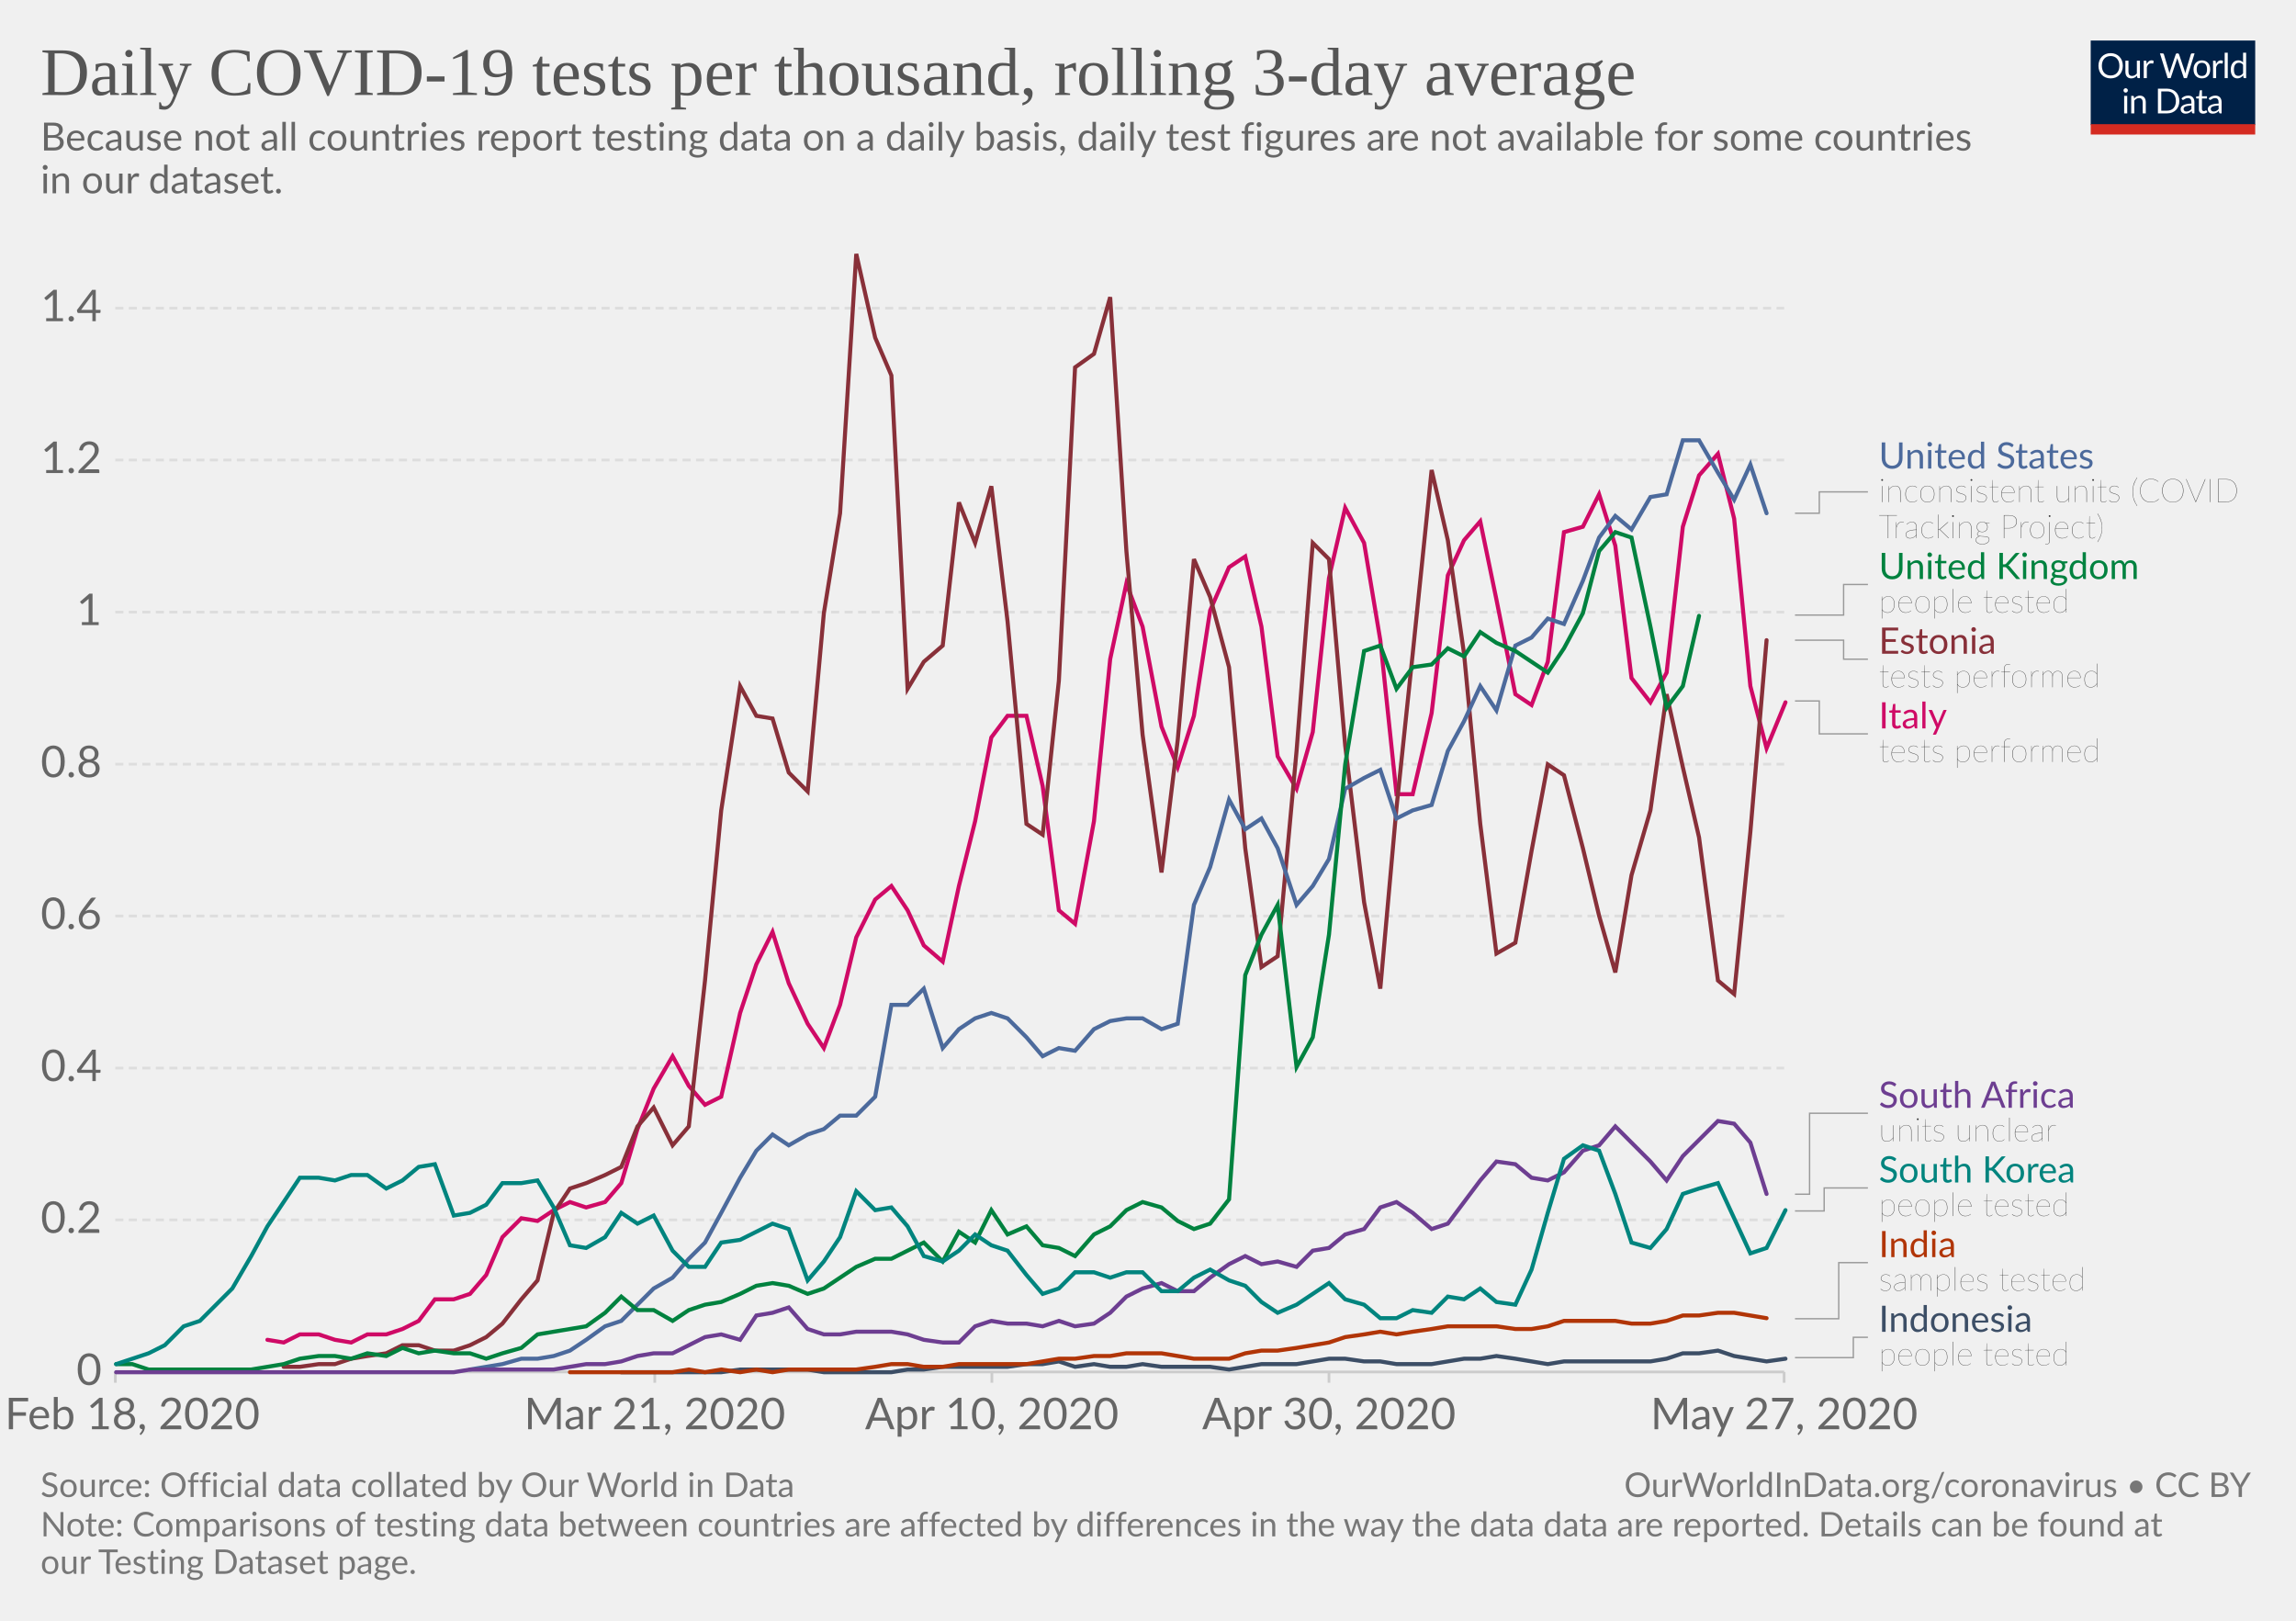
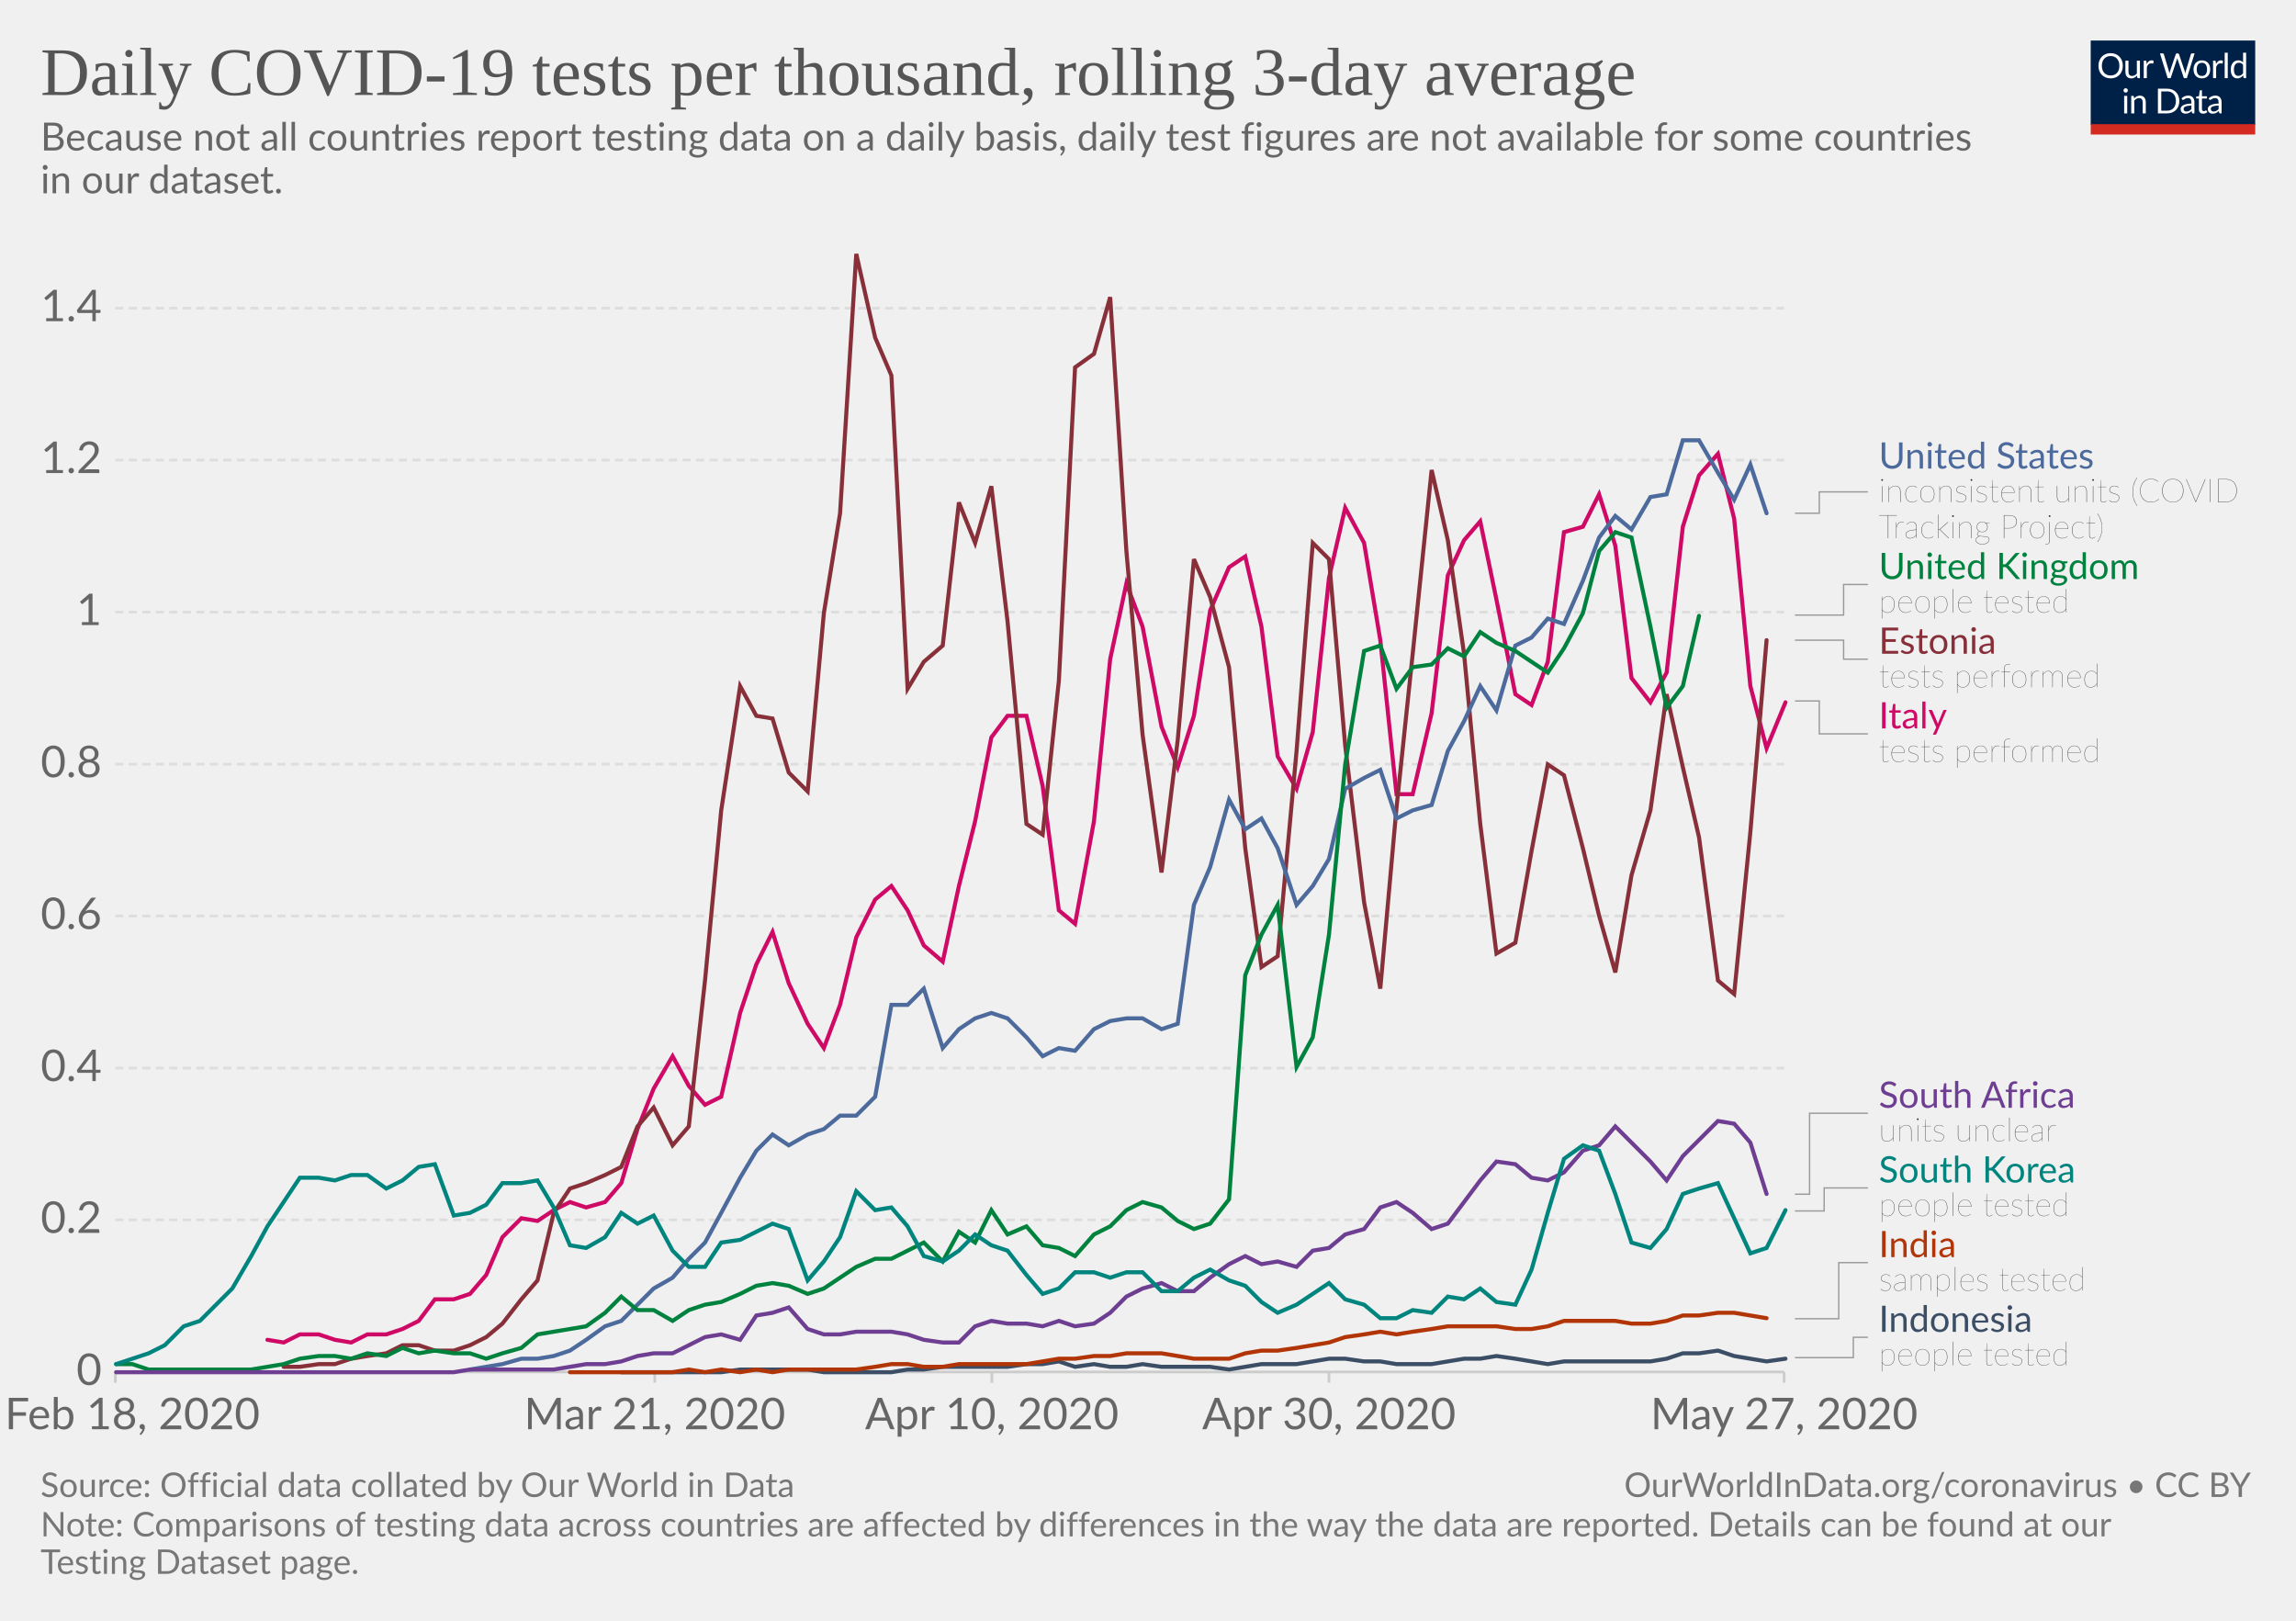
<svg xmlns="http://www.w3.org/2000/svg" version="1.1" style="background-color:#fff;-webkit-font-smoothing:antialiased" width="850" height="600" viewBox="0 0 850 600" font-family="Lato,'Helvetica Neue',Helvetica,Arial,sans-serif" font-size="18" text-rendering="optimizeLegibility">
  <g class="HeaderView">
    <g transform="matrix(.29 0 0 .29 774 15)">
      <svg width="210" height="120" viewBox="0 0 210 120" fill="none">
        <g clip-path="url(#clip0)">
          <path d="M0 0h210v107.89H0V0z" fill="#002147" />
          <path d="M40.98 32.25c0 2.36-.38 4.53-1.12 6.51a14.26 14.26 0 01-8.1 8.4c-1.9.78-4.02 1.17-6.34 1.17-2.31 0-4.42-.39-6.33-1.17a14.31 14.31 0 01-8.08-8.4 18.29 18.29 0 01-1.12-6.51c0-2.36.38-4.53 1.12-6.5.75-1.97 1.8-3.67 3.17-5.1 1.37-1.43 3-2.55 4.9-3.34 1.92-.8 4.03-1.19 6.34-1.19 2.32 0 4.43.4 6.34 1.19 1.92.8 3.56 1.9 4.93 3.34a14.87 14.87 0 013.17 5.1 18.1 18.1 0 011.12 6.5zm-4.38 0c0-1.94-.26-3.68-.8-5.22a10.91 10.91 0 00-2.24-3.89 9.68 9.68 0 00-3.52-2.46 11.95 11.95 0 00-4.62-.86c-1.68 0-3.21.28-4.6.86a9.88 9.88 0 00-3.54 2.46 10.91 10.91 0 00-2.24 3.9c-.53 1.53-.8 3.27-.8 5.2 0 1.94.27 3.68.8 5.22a11.17 11.17 0 002.24 3.9 10.01 10.01 0 003.55 2.44c1.38.56 2.9.83 4.6.83 1.7 0 3.24-.27 4.61-.83a9.8 9.8 0 003.52-2.44 11.17 11.17 0 002.25-3.9c.53-1.54.8-3.28.8-5.21zm26.22-6.54V48H60.5c-.56 0-.9-.27-1.05-.81l-.31-2.4a12.45 12.45 0 01-3.26 2.6c-1.2.64-2.58.96-4.13.96-1.22 0-2.3-.2-3.24-.6a6.52 6.52 0 01-2.33-1.7 7.37 7.37 0 01-1.43-2.67c-.3-1.04-.46-2.2-.46-3.45V25.7h3.91v14.22c0 1.68.38 2.99 1.15 3.91.77.93 1.96 1.39 3.54 1.39 1.16 0 2.24-.27 3.23-.82a10.42 10.42 0 002.8-2.28V25.7h3.91zm8.61 4.47a9.94 9.94 0 012.6-3.56 5.64 5.64 0 013.76-1.3c.47 0 .92.05 1.34.15.44.1.83.27 1.17.49L80 28.88c-.09.37-.3.55-.66.55-.2 0-.5-.04-.9-.13a6.21 6.21 0 00-3.24.18c-.54.2-1.03.5-1.47.92-.42.4-.81.9-1.17 1.5-.33.58-.64 1.26-.92 2.02V48h-3.94V25.71h2.25c.42 0 .72.08.88.25.16.16.27.44.33.83l.26 3.39zm61.16-13.7L122.75 48h-3.82l-7.99-24.05a21.95 21.95 0 01-.42-1.58 38.36 38.36 0 01-.44 1.58L102.05 48h-3.83L88.4 16.47h3.54c.38 0 .7.1.95.29.26.2.43.43.5.73l6.52 21.9c.1.4.2.83.28 1.28.1.46.2.94.29 1.46l.3-1.46c.12-.47.25-.9.38-1.27l7.41-21.91c.1-.25.26-.48.51-.69.27-.22.58-.33.95-.33h1.23c.38 0 .69.1.92.29.24.2.41.43.53.73l7.4 21.9a28.4 28.4 0 01.68 2.62 29.52 29.52 0 01.52-2.61l6.54-21.91c.07-.27.23-.5.48-.7.27-.21.58-.32.95-.32h3.32zm9.35 8.88c1.63 0 3.1.27 4.4.82a9.43 9.43 0 015.46 5.94c.5 1.4.74 2.98.74 4.73 0 1.76-.25 3.34-.74 4.75a9.43 9.43 0 01-5.46 5.92c-1.3.52-2.77.79-4.4.79-1.64 0-3.12-.27-4.44-.8a9.42 9.42 0 01-3.35-2.3c-.92-1-1.63-2.2-2.13-3.61-.49-1.41-.73-3-.73-4.75s.24-3.33.73-4.73c.5-1.43 1.2-2.64 2.13-3.63.93-1 2.04-1.77 3.35-2.31 1.32-.55 2.8-.82 4.44-.82zm0 19.89c2.2 0 3.84-.73 4.93-2.2 1.08-1.48 1.63-3.54 1.63-6.18 0-2.66-.55-4.72-1.63-6.2-1.09-1.49-2.73-2.23-4.93-2.23-1.12 0-2.09.2-2.93.57-.82.39-1.5.94-2.06 1.65-.55.72-.96 1.61-1.24 2.67-.26 1.04-.4 2.22-.4 3.54 0 2.64.55 4.7 1.64 6.18 1.1 1.47 2.76 2.2 4.99 2.2zm17.97-15.07a9.94 9.94 0 012.6-3.56 5.64 5.64 0 013.76-1.3c.47 0 .91.05 1.34.15.44.1.83.27 1.16.49l-.28 2.92c-.09.37-.31.55-.66.55-.2 0-.5-.04-.9-.13a6.2 6.2 0 00-3.24.18c-.54.2-1.03.5-1.47.92-.43.4-.82.9-1.17 1.5a13.1 13.1 0 00-.92 2.02V48h-3.94V25.71h2.24c.43 0 .72.08.88.25.17.16.28.44.33.83l.27 3.39zm15.04-14.59V48h-3.92V15.6h3.92zm19.55 15.43a6.22 6.22 0 00-2.38-2.05 6.7 6.7 0 00-2.86-.6c-2.07 0-3.66.75-4.77 2.23-1.12 1.48-1.68 3.6-1.68 6.33 0 1.46.13 2.7.38 3.74a7.29 7.29 0 001.1 2.56 4.35 4.35 0 001.78 1.45c.7.3 1.5.46 2.4.46 1.29 0 2.41-.3 3.36-.88a9.6 9.6 0 002.67-2.49V31.02zm3.91-15.43V48h-2.33c-.56 0-.9-.27-1.06-.81l-.35-2.71a12.13 12.13 0 01-3.25 2.77 8.28 8.28 0 01-4.23 1.06 7.31 7.31 0 01-6.14-2.9c-.73-.96-1.3-2.15-1.69-3.57a18.35 18.35 0 01.07-9.48 11.29 11.29 0 011.89-3.7 8.7 8.7 0 017.06-3.34 7.96 7.96 0 016.12 2.62V15.59h3.91zM46.61 70.71V93H42.7V70.71h3.91zm.84-7c0 .39-.08.75-.24 1.09-.15.32-.35.61-.62.88-.25.25-.55.44-.9.59a2.67 2.67 0 01-2.16 0 2.9 2.9 0 01-1.45-1.47 2.67 2.67 0 010-2.16c.15-.35.35-.65.6-.9.25-.27.53-.47.85-.62a2.67 2.67 0 012.16 0c.35.15.65.35.9.62.27.25.47.55.62.9.16.34.24.7.24 1.08zm7.97 10.24c.49-.54 1-1.04 1.54-1.48a9.85 9.85 0 013.66-1.84 8.96 8.96 0 015.43.35c.94.4 1.72.97 2.33 1.71.63.74 1.11 1.62 1.43 2.67.32 1.04.49 2.19.49 3.45V93h-3.94V78.81c0-1.69-.4-3-1.17-3.92-.76-.93-1.93-1.4-3.5-1.4-1.15 0-2.24.27-3.25.83-1 .56-1.92 1.31-2.77 2.27V93h-3.94V70.71h2.35c.56 0 .9.28 1.04.82l.3 2.42zm57.7 3.3c0 2.36-.37 4.5-1.11 6.44a14.3 14.3 0 01-3.17 4.98c-1.37 1.37-3 2.45-4.93 3.2-1.9.76-4.02 1.13-6.33 1.13H85.8V61.47h11.77c2.31 0 4.42.39 6.33 1.15a13.8 13.8 0 018.1 8.18 17.75 17.75 0 011.12 6.45zm-4.37 0c0-1.94-.26-3.67-.8-5.2a10.94 10.94 0 00-2.23-3.87 9.57 9.57 0 00-3.53-2.42 12.23 12.23 0 00-4.61-.83h-7.5v24.62h7.5c1.7 0 3.24-.28 4.61-.84a9.7 9.7 0 003.53-2.4 10.94 10.94 0 002.24-3.87c.53-1.53.8-3.26.8-5.2zm19.8 5.72c-1.8.06-3.34.2-4.62.44-1.26.22-2.3.51-3.1.88-.8.36-1.37.8-1.74 1.3-.35.5-.53 1.05-.53 1.67 0 .58.1 1.1.3 1.52a3 3 0 00.76 1.05c.34.27.73.46 1.17.6.45.11.94.17 1.45.17a7.28 7.28 0 003.5-.81 11.95 11.95 0 002.82-2.2v-4.62zm-12.65-9.11a12.73 12.73 0 013.98-2.66c1.43-.59 3-.88 4.73-.88 1.25 0 2.36.2 3.33.61a6.81 6.81 0 013.94 4.38c.33 1.04.5 2.19.5 3.43V93h-1.74a1.8 1.8 0 01-.88-.18c-.2-.13-.36-.38-.48-.74l-.44-2.12c-.59.55-1.16 1.03-1.72 1.46a9.48 9.48 0 01-3.74 1.7c-.69.15-1.46.23-2.3.23-.87 0-1.69-.12-2.45-.35a5.34 5.34 0 01-3.34-2.93 6.64 6.64 0 01-.49-2.64c0-.88.25-1.72.73-2.53a6.33 6.33 0 012.35-2.17c1.09-.63 2.5-1.15 4.25-1.54 1.75-.41 3.89-.65 6.42-.7v-1.75c0-1.73-.37-3.03-1.12-3.91-.75-.9-1.84-1.34-3.28-1.34-.97 0-1.78.12-2.44.37-.64.23-1.2.5-1.7.81l-1.23.82c-.33.23-.67.35-1 .35-.27 0-.5-.07-.69-.2a2.1 2.1 0 01-.48-.53l-.7-1.25zm27.67 19.5c-1.76 0-3.12-.5-4.07-1.48-.94-.98-1.41-2.4-1.41-4.25V74h-2.68a.9.9 0 01-.6-.2c-.16-.14-.24-.36-.24-.66v-1.56l3.65-.46.9-6.89c.05-.22.14-.4.29-.52a.88.88 0 01.62-.22H142v7.67h6.44V74h-6.44v13.38c0 .94.22 1.63.68 2.09.45.45 1.04.68 1.76.68a3.21 3.21 0 001.85-.53l.55-.35c.16-.12.3-.18.41-.18.2 0 .4.13.55.38l1.15 1.87a7.45 7.45 0 01-2.44 1.5c-.96.35-1.94.52-2.95.52zm19.68-10.4c-1.8.07-3.34.21-4.62.45-1.26.22-2.3.51-3.1.88-.8.36-1.37.8-1.74 1.3-.35.5-.53 1.05-.53 1.67 0 .58.1 1.1.3 1.52.18.42.44.77.76 1.05.34.27.73.46 1.17.6.45.11.94.17 1.45.17a7.3 7.3 0 003.5-.81 12.04 12.04 0 002.82-2.2v-4.62zm-12.65-9.1a12.72 12.72 0 013.99-2.66c1.42-.59 3-.88 4.72-.88 1.25 0 2.36.2 3.33.61a6.81 6.81 0 013.94 4.38c.33 1.04.5 2.19.5 3.43V93h-1.74a1.8 1.8 0 01-.88-.18c-.2-.13-.36-.38-.48-.74l-.44-2.12c-.59.55-1.16 1.03-1.72 1.46a9.48 9.48 0 01-3.74 1.7c-.69.15-1.46.23-2.3.23-.87 0-1.69-.12-2.45-.35a5.33 5.33 0 01-3.34-2.93 6.62 6.62 0 01-.49-2.64c0-.88.25-1.72.73-2.53a6.33 6.33 0 012.35-2.17c1.09-.63 2.5-1.15 4.25-1.54 1.74-.41 3.89-.65 6.42-.7v-1.75c0-1.73-.37-3.03-1.12-3.91-.75-.9-1.84-1.34-3.28-1.34-.97 0-1.78.12-2.44.37-.64.23-1.2.5-1.7.81-.46.3-.87.57-1.22.82-.34.23-.68.35-1.02.35-.26 0-.49-.07-.68-.2-.19-.14-.35-.32-.48-.53l-.7-1.25z" fill="#fff" />
          <path fill="#D42B21" d="M0 106.79h210V120H0z" />
        </g>
        <defs>
          <clipPath id="clip0">
            <path fill="#fff" d="M0 0h210v120H0z" />
          </clipPath>
        </defs>
      </svg>
    </g>
    <a href="https://ourworldindata.org/grapher/daily-covid-19-tests-per-thousand-rolling-3-day-average" target="_blank" font-family="&quot;Playfair Display&quot;,Georgia,&quot;Times New Roman&quot;,serif">
      <text font-size="25.2" x="15" y="35.2" fill="#555">
        <tspan x="15" y="35.16">Daily COVID-19 tests per thousand, rolling 3-day average</tspan>
      </text>
    </a>
    <text font-size="14.4" x="15" y="55.7" fill="#666">
      <tspan x="15" y="55.72">Because not all countries report testing data on a daily basis, daily test figures are not available for some countries</tspan>
      <tspan x="15" y="71.56">in our dataset.</tspan>
    </text>
  </g>
  <g class="LineChart">
    <defs>
      <clipPath id="a">
        <path d="M32.68 0h830v870h-830z" />
      </clipPath>
    </defs>
    <g class="AxisBoxView">
      <g class="HorizontalAxis">
        <path stroke="#ccc" d="M42.7 507.9v4M242.4 507.9v4M367.2 507.9v4M492 507.9v4M660.5 507.9v4" />
        <text x="49" y="529.1" fill="#666" text-anchor="middle" font-size="16.2">Feb 18, 2020</text>
        <text x="242.4" y="529.1" fill="#666" text-anchor="middle" font-size="16.2">Mar 21, 2020</text>
        <text x="367.2" y="529.1" fill="#666" text-anchor="middle" font-size="16.2">Apr 10, 2020</text>
        <text x="492" y="529.1" fill="#666" text-anchor="middle" font-size="16.2">Apr 30, 2020</text>
        <text x="660.5" y="529.1" fill="#666" text-anchor="middle" font-size="16.2">May 27, 2020</text>
      </g>
      <g class="VerticalAxis" fill="#666" dominant-baseline="middle" text-anchor="end" font-size="16.2">
        <text x="37.68" y="507.9">0</text>
        <text x="37.68" y="451.6">0.2</text>
        <text x="37.68" y="395.4">0.4</text>
        <text x="37.68" y="339.1">0.6</text>
        <text x="37.68" y="282.9">0.8</text>
        <text x="37.68" y="226.6">1</text>
        <text x="37.68" y="170.3">1.2</text>
        <text x="37.68" y="114.1">1.4</text>
      </g>
      <g class="AxisGridLines">
        <path stroke="#ccc" d="M42.68 507.9h617.84" />
        <path stroke="#ddd" stroke-dasharray="3,2" d="M42.68 451.6h617.84M42.68 395.4h617.84M42.68 339.1h617.84M42.68 282.9h617.84M42.68 226.6h617.84M42.68 170.3h617.84M42.68 114.1h617.84" />
      </g>
    </g>
    <g clip-path="url(#a)">
      <g class="HeightedLegend" cursor="pointer">
        <g class="legendMark">
          <g class="indicator">
            <path d="M664.52 190h9v-7.9h18" stroke="#999" stroke-width=".5" fill="none" />
          </g>
          <text font-size="13.5" x="695.5" y="173.5" fill="#4C6A9C">
            <tspan x="695.52" y="173.46">United States</tspan>
          </text>
          <text font-size="12.15" x="695.5" y="185.9" fill="#333" class="textAnnotation" font-weight="lighter">
            <tspan x="695.52" y="185.88">inconsistent units (COVID</tspan>
            <tspan x="695.52" y="199.24">Tracking Project)</tspan>
          </text>
        </g>
        <g class="legendMark">
          <g class="indicator">
            <path d="M664.52 227.7h18v-11.32h9" stroke="#999" stroke-width=".5" fill="none" />
          </g>
          <text font-size="13.5" x="695.5" y="214.4" fill="#00823F">
            <tspan x="695.52" y="214.36">United Kingdom</tspan>
          </text>
          <text font-size="12.15" x="695.5" y="226.8" fill="#333" class="textAnnotation" font-weight="lighter">
            <tspan x="695.52" y="226.78">people tested</tspan>
          </text>
        </g>
        <g class="legendMark">
          <g class="indicator">
            <path d="M664.52 237h18v7.03h9" stroke="#999" stroke-width=".5" fill="none" />
          </g>
          <text font-size="13.5" x="695.5" y="242" fill="#883039">
            <tspan x="695.52" y="242.01">Estonia</tspan>
          </text>
          <text font-size="12.15" x="695.5" y="254.4" fill="#333" class="textAnnotation" font-weight="lighter">
            <tspan x="695.52" y="254.43">tests performed</tspan>
          </text>
        </g>
        <g class="legendMark">
          <g class="indicator">
            <path d="M664.52 259.5h9v12.18h18" stroke="#999" stroke-width=".5" fill="none" />
          </g>
          <text font-size="13.5" x="695.5" y="269.7" fill="#CF0A66">
            <tspan x="695.52" y="269.66">Italy</tspan>
          </text>
          <text font-size="12.15" x="695.5" y="282.1" fill="#333" class="textAnnotation" font-weight="lighter">
            <tspan x="695.52" y="282.08">tests performed</tspan>
          </text>
        </g>
        <g class="legendMark">
          <g class="indicator">
            <path d="M664.52 442.1h5.4v-29.97h21.6" stroke="#999" stroke-width=".5" fill="none" />
          </g>
          <text font-size="13.5" x="695.5" y="410.1" fill="#6D3E91">
            <tspan x="695.52" y="410.1">South Africa</tspan>
          </text>
          <text font-size="12.15" x="695.5" y="422.5" fill="#333" class="textAnnotation" font-weight="lighter">
            <tspan x="695.52" y="422.52">units unclear</tspan>
          </text>
        </g>
        <g class="legendMark">
          <g class="indicator">
            <path d="M664.52 448.3h10.8v-8.52h16.2" stroke="#999" stroke-width=".5" fill="none" />
          </g>
          <text font-size="13.5" x="695.5" y="437.8" fill="#00847E">
            <tspan x="695.52" y="437.75">South Korea</tspan>
          </text>
          <text font-size="12.15" x="695.5" y="450.2" fill="#333" class="textAnnotation" font-weight="lighter">
            <tspan x="695.52" y="450.17">people tested</tspan>
          </text>
        </g>
        <g class="legendMark">
          <g class="indicator">
            <path d="M664.52 488.2h16.2v-20.77h10.8" stroke="#999" stroke-width=".5" fill="none" />
          </g>
          <text font-size="13.5" x="695.5" y="465.4" fill="#B13507">
            <tspan x="695.52" y="465.4">India</tspan>
          </text>
          <text font-size="12.15" x="695.5" y="477.8" fill="#333" class="textAnnotation" font-weight="lighter">
            <tspan x="695.52" y="477.82">samples tested</tspan>
          </text>
        </g>
        <g class="legendMark">
          <g class="indicator">
            <path d="M664.52 502.6h21.6v-7.53h5.4" stroke="#999" stroke-width=".5" fill="none" />
          </g>
          <text font-size="13.5" x="695.5" y="493.1" fill="#3C4E66">
            <tspan x="695.52" y="493.05">Indonesia</tspan>
          </text>
          <text font-size="12.15" x="695.5" y="505.5" fill="#333" class="textAnnotation" font-weight="lighter">
            <tspan x="695.52" y="505.47">people tested</tspan>
          </text>
        </g>
      </g>
      <g class="Lines">
        <g class="key-Italy_0">
          <path stroke="#CF0A66" stroke-linecap="round" d="M99 496l6 1 6-3h7l6 2 6 1 6-3h7l6-2 6-3 6-8h7l6-2 6-7 6-14 7-7 6 1 6-4 6-3 6 2 7-2 6-7 6-20 6-15 7-12 6 11 6 7 6-3 7-31 6-18 6-12 6 19 7 15 6 9 6-16 6-25 7-14 6-5 6 9 6 13 7 6 6-28 6-24 6-31 6-8h7l6 26 6 46 6 5 7-38 6-60 6-28 6 16 7 37 6 15 6-19 6-39 7-16 6-4 6 26 6 48 7 12 6-21 6-57 6-26 7 13 6 36 6 57h6l7-30 6-51 6-13 6-7 6 29 7 35 6 4 6-16 6-48 7-2 6-12 6 19 6 49 7 9 6-11 6-54 6-19 7-8 6 24 6 62 6 23 7-17" fill="none" stroke-width="1.5" />
        </g>
        <g class="key-Estonia_0">
          <path stroke="#883039" stroke-linecap="round" d="M105 506h6l7-1h6l6-2 6-1 7-1 6-3h6l6 2h7l6-2 6-3 6-5 7-9 6-7 6-25 6-9 6-2 7-3 6-3 6-15 6-7 7 14 6-7 6-54 6-63 7-46 6 11 6 1 6 20 7 7 6-66 6-37 6-96 7 31 6 14 6 116 6-10 7-6 6-53 6 15 6-21 6 50 7 75 6 4 6-57 6-116 7-5 6-21 6 94 6 68 7 51 6-49 6-67 6 14 7 26 6 67 6 44 6-4 7-76 6-77 6 6 6 69 7 58 6 32 6-67 6-57 7-68 6 26 6 42 6 63 6 48 7-4 6-34 6-32 6 4 7 27 6 25 6 21 6-36 7-24 6-43 6 27 6 26 7 53 6 5 6-60 6-71" fill="none" stroke-width="1.5" />
        </g>
        <g class="key-United-States_0">
          <path stroke="#4C6A9C" stroke-linecap="round" d="M174 507l6-1 6-1 7-2h6l6-1 6-2 6-4 7-5 6-2 6-6 6-6 7-4 6-7 6-6 6-11 7-13 6-10 6-6 6 4 7-4 6-2 6-5h6l7-7 6-34h6l6-6 7 22 6-7 6-4 6-2 6 2 7 7 6 7 6-3 6 1 7-8 6-3 6-1h6l7 4 6-2 6-44 6-14 7-25 6 11 6-4 6 11 7 21 6-7 6-10 6-26 7-4 6-3 6 18 6-3 7-2 6-20 6-11 6-13 6 9 7-24 6-3 6-7 6 2 7-16 6-16 6-8 6 5 7-12 6-1 6-20h6l7 12 6 10 6-13 6 18" fill="none" stroke-width="1.5" />
        </g>
        <g class="key-United-Kingdom_0">
          <path stroke="#00823F" stroke-linecap="round" d="M43 505h6l6 2h38l6-1 6-1 6-2 7-1h6l6 1 6-2 7 1 6-3 6 2 6-1 7 1h6l6 2 6-2 7-2 6-5 6-1 6-1 6-1 7-5 6-6 6 5h6l7 4 6-4 6-2 6-1 7-3 6-3 6-1 6 1 7 3 6-2 6-4 6-4 7-3h6l6-3 6-3 7 7 6-11 6 4 6-12 6 9 7-3 6 7 6 1 6 3 7-8 6-3 6-6 6-3 7 2 6 5 6 3 6-2 7-9 6-83 6-15 6-11 7 60 6-11 6-38 6-63 7-42 6-2 6 16 6-8 7-1 6-6 6 3 6-9 6 4 7 3 6 4 6 4 6-9 7-13 6-23 6-7 6 2 7 33 6 30 6-8 6-26" fill="none" stroke-width="1.5" />
        </g>
        <g class="key-South-Africa_0">
          <path stroke="#6D3E91" stroke-linecap="round" d="M43 508h125l6-1h31l6-1 6-1h7l6-1 6-2 6-1h7l6-3 6-3 6-1 7 2 6-9 6-1 6-2 7 8 6 2h6l6-1h13l6 1 6 2 7 1h6l6-6 6-2 6 1h7l6 1 6-2 6 2 7-1 6-4 6-6 6-3 7-2 6 3h6l6-5 7-5 6-3 6 3 6-1 7 2 6-6 6-1 6-5 7-2 6-8 6-2 6 4 7 6 6-2 6-8 6-8 6-7 7 1 6 5 6 1 6-3 7-8 6-2 6-7 6 6 7 7 6 7 6-9 6-6 7-7 6 1 6 7 6 19" fill="none" stroke-width="1.5" />
        </g>
        <g class="key-South-Korea_0">
          <path stroke="#00847E" stroke-linecap="round" d="M43 505l6-2 6-2 6-3 7-7 6-2 6-6 6-6 7-12 6-11 6-9 6-9h7l6 1 6-2h6l7 5 6-3 6-5 6-1 7 19 6-1 6-3 6-8h7l6-1 6 10 6 14 6 1 7-4 6-9 6 4 6-3 7 13 6 6h6l6-9 7-1 6-3 6-3 6 2 7 19 6-7 6-9 6-17 7 7 6-1 6 7 6 11 7 2 6-4 6-6 6 4 6 2 7 9 6 7 6-2 6-6h7l6 2 6-2h6l7 7h6l6-5 6-3 7 4 6 2 6 6 6 4 7-3 6-4 6-4 6 6 7 2 6 5h6l6-3 7 1 6-6 6 1 6-4 6 5 7 1 6-13 6-21 6-20 7-5 6 2 6 16 6 18 7 2 6-7 6-13 6-2 7-2 6 13 6 13 6-2 7-14" fill="none" stroke-width="1.5" />
        </g>
        <g class="key-Indonesia_0">
          <path stroke="#3C4E66" stroke-linecap="round" d="M230 508h37l7-1h25l6 1h25l6-1h6l7-1h24l7-1h6l6-1 6 2 7-1 6 1h6l6-1 7 1h18l7 1 6-1 6-1h13l6-1 6-1h6l7 1h6l6 1h13l6-1 6-1h6l6-1 7 1 6 1 6 1 6-1h32l6-1 6-2h6l7-1 6 2 6 1 6 1 7-1" fill="none" stroke-width="1.5" />
        </g>
        <g class="key-India_0">
          <path stroke="#B13507" stroke-linecap="round" d="M211 508h38l6-1 6 1 6-1 7 1 6-1 6 1 6-1h25l7-1 6-1h6l6 1h7l6-1h25l6-1 6-1h6l7-1h6l6-1h13l6 1 6 1h13l6-2 6-1h6l7-1 6-1 6-1 6-2 7-1 6-1 6 1 6-1 7-1 6-1h18l7 1h6l6-1 6-2h19l6 1h7l6-1 6-2h6l7-1h6l6 1 6 1" fill="none" stroke-width="1.5" />
        </g>
      </g>
    </g>
  </g>
  <g class="SourcesFooter" fill="#777">
    <g class="clickable" fill="#777">
      <text font-size="12.6" x="15" y="554.2">
        <tspan x="15" y="554.18">Source: Official data collated by Our World in Data</tspan>
      </text>
    </g>
    <text font-size="12.6" x="15" y="568.8">
-       <tspan x="15" y="568.78">Note: Comparisons of testing data between countries are affected by differences in the way the data data are reported. Details can be found at</tspan>
-       <tspan x="15" y="582.64">our Testing Dataset page.</tspan>
+       <tspan x="15" y="568.78">Note: Comparisons of testing data across countries are affected by differences in the way the data are reported. Details can be found at our</tspan>
+       <tspan x="15" y="582.64">Testing Dataset page.</tspan>
    </text>
    <text font-size="12.6" x="601.3" y="554.2">
      <tspan x="601.27" y="554.18">
        <a target="_blank" href="https://ourworldindata.org/coronavirus" fill="#777">OurWorldInData.org/coronavirus</a> • <a class="cclogo" href="http://creativecommons.org/licenses/by/4.0/deed.en_US" target="_blank" fill="#777">CC BY</a>
      </tspan>
    </text>
  </g>
</svg>
